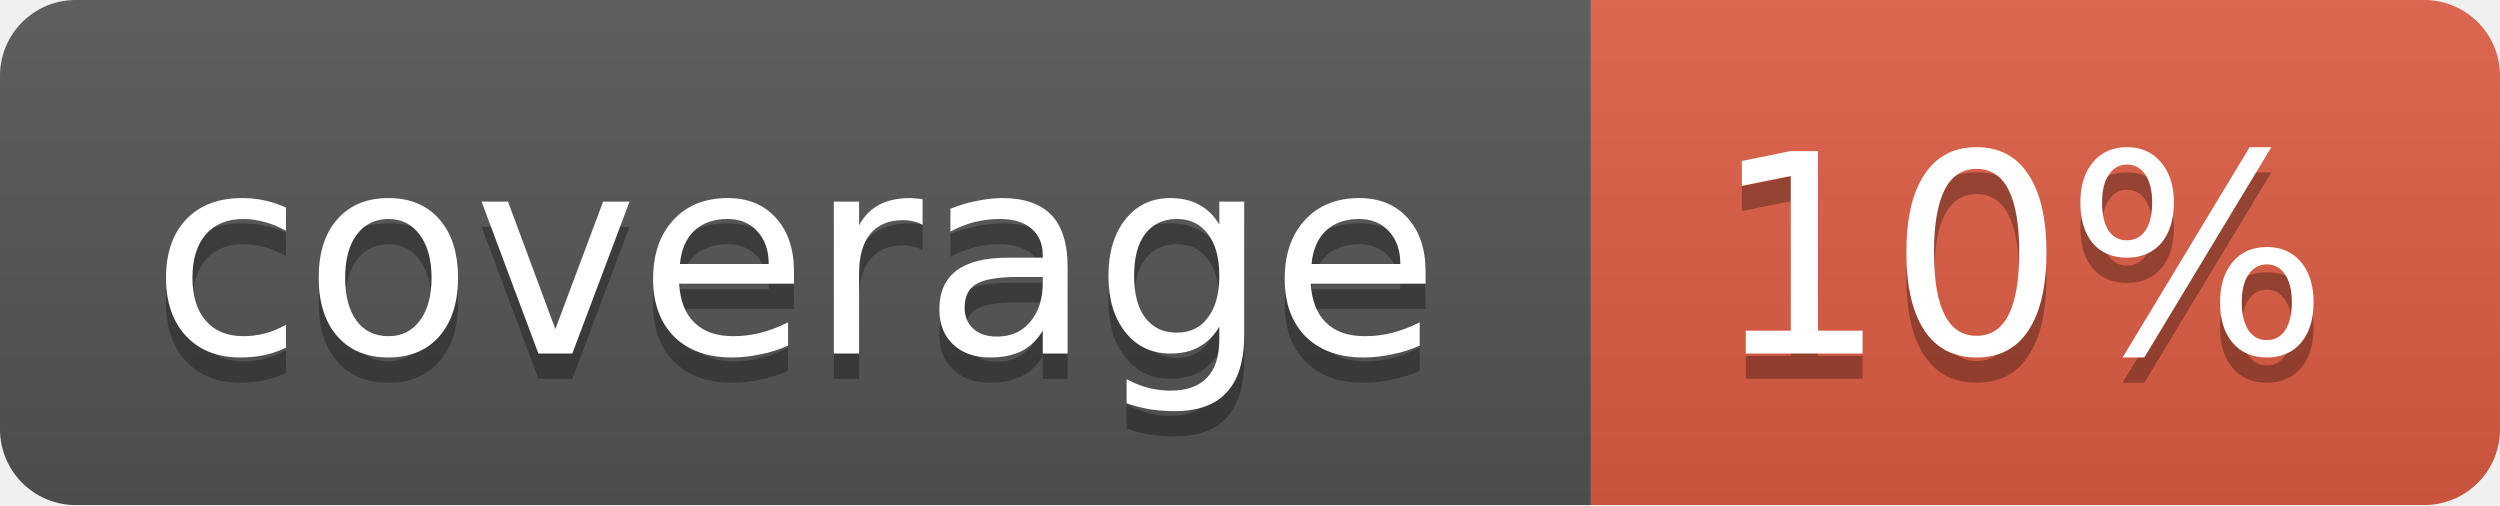
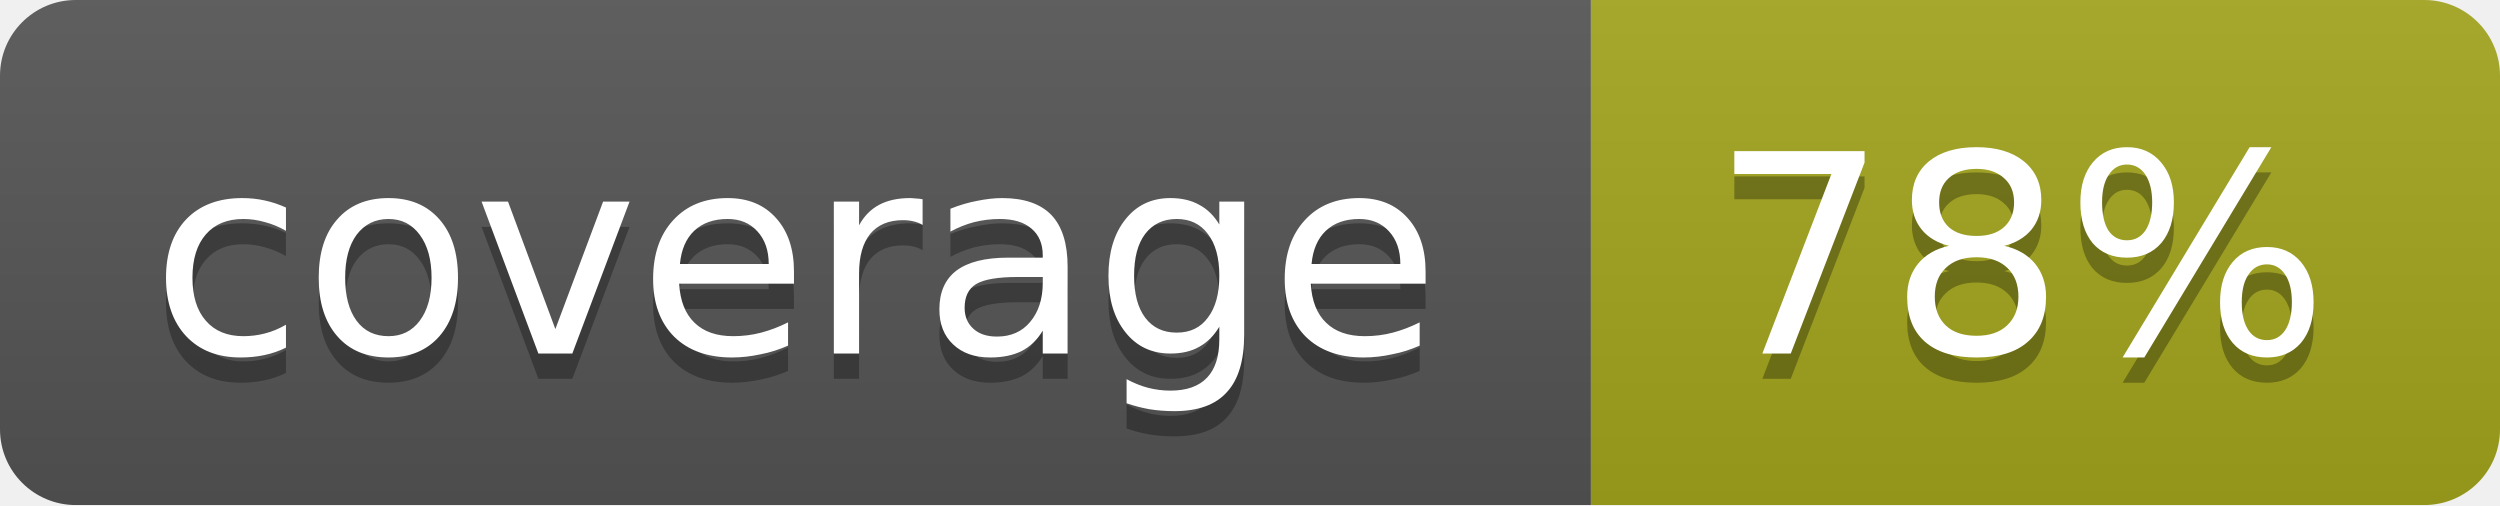
<svg xmlns="http://www.w3.org/2000/svg" width="99" height="20">
  <linearGradient id="b" x2="0" y2="100%">
    <stop offset="0" stop-color="#bbb" stop-opacity=".1" />
    <stop offset="1" stop-opacity=".1" />
  </linearGradient>
  <mask id="a">
    <rect width="99" height="20" rx="3" fill="#fff" />
  </mask>
  <g mask="url(#a)">
    <path fill="#555" d="M0 0h63v20H0z" />
-     <path fill="#e05d44" d="M63 0h36v20H63z" />
+     <path fill="#a4a61d" d="M63 0h36v20H63z" />
    <path fill="url(#b)" d="M0 0h99v20H0z" />
  </g>
  <g fill="#fff" text-anchor="middle" font-family="DejaVu Sans,Verdana,Geneva,sans-serif" font-size="11">
    <text x="31.5" y="15" fill="#010101" fill-opacity=".3">coverage</text>
    <text x="31.5" y="14">coverage</text>
-     <text x="80" y="15" fill="#010101" fill-opacity=".3">10%</text>
-     <text x="80" y="14">10%</text>
+     <text x="80" y="15" fill="#010101" fill-opacity=".3">78%</text>
+     <text x="80" y="14">78%</text>
  </g>
</svg>
